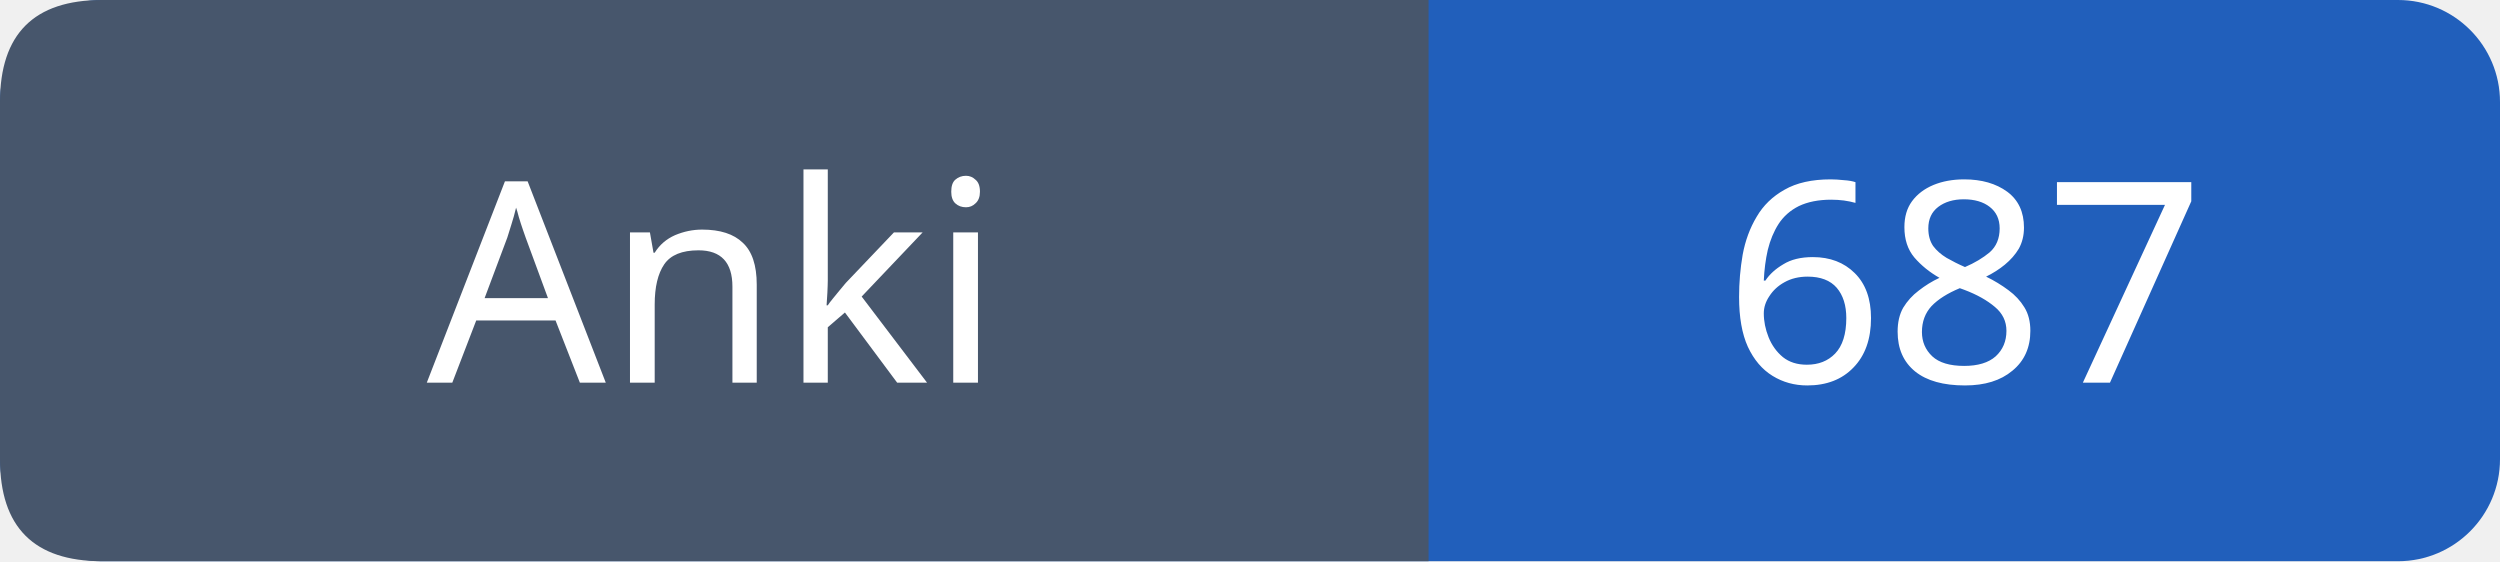
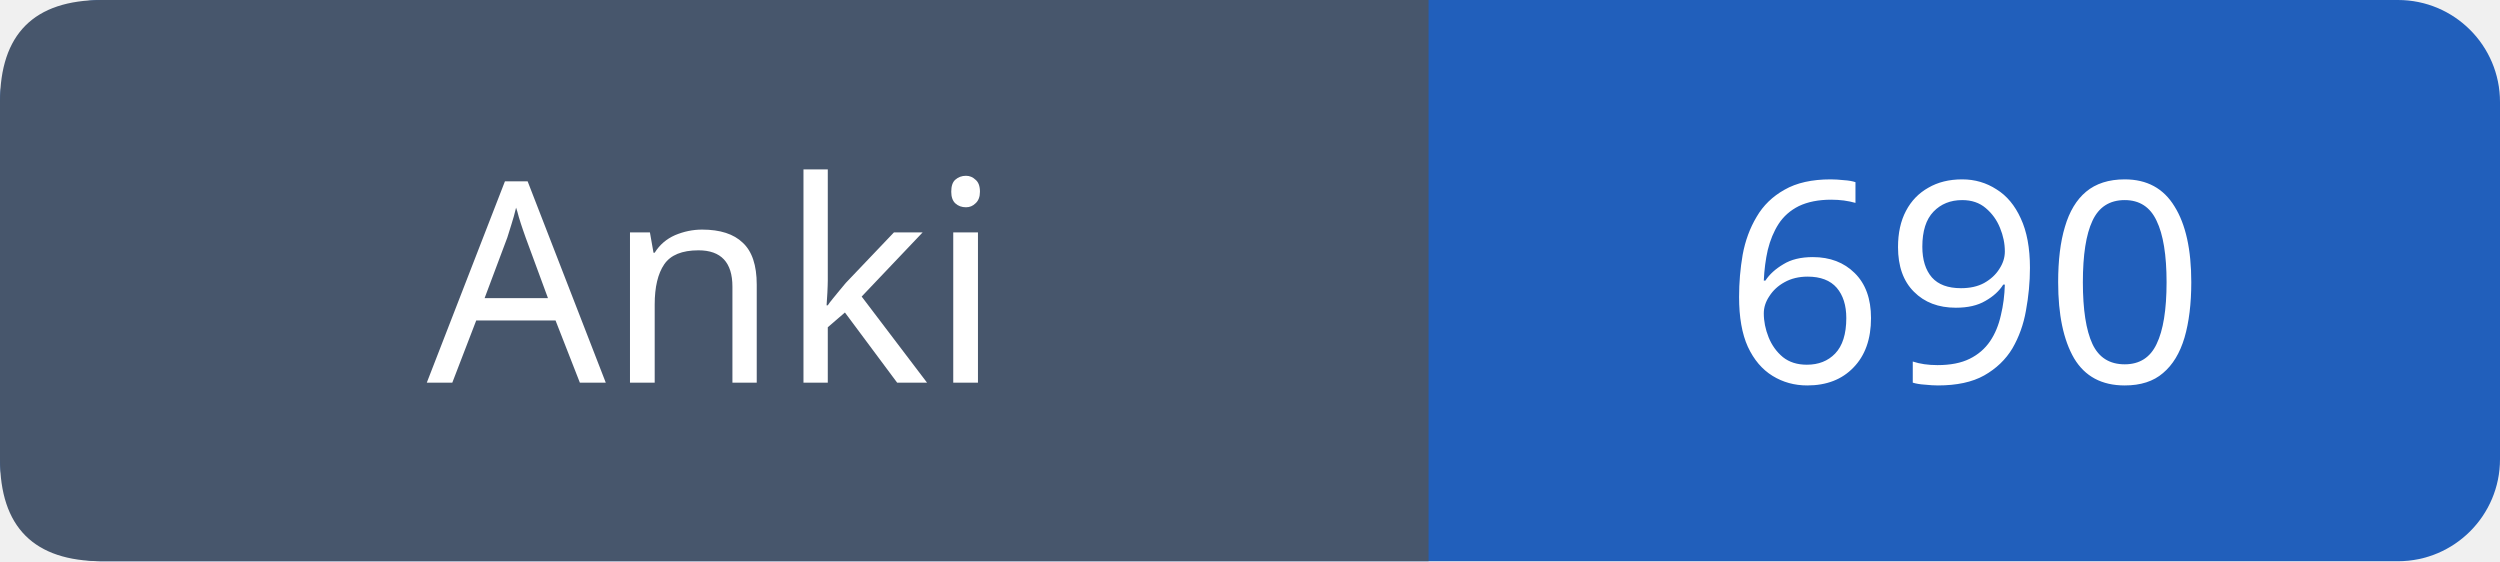
- <svg xmlns="http://www.w3.org/2000/svg" width="98" height="22" role="img" aria-label="Anki: 687">
+ <svg xmlns="http://www.w3.org/2000/svg" width="98" height="22" role="img" aria-label="Anki: 690">
  <rect width="98" height="22" rx="4" fill="#215fbb" />
  <path fill="#47566c" d="M4 0h52v22H4q-4 0-4-4V4q0-4 4-4" />
  <g font-family="Verdana,sans-serif" font-size="11" fill="white" text-anchor="middle">
    <text x="28.0" y="15">Anki</text>
-     <text x="77.0" y="15">687</text>
+     <text x="77.0" y="15">690</text>
  </g>
</svg>
